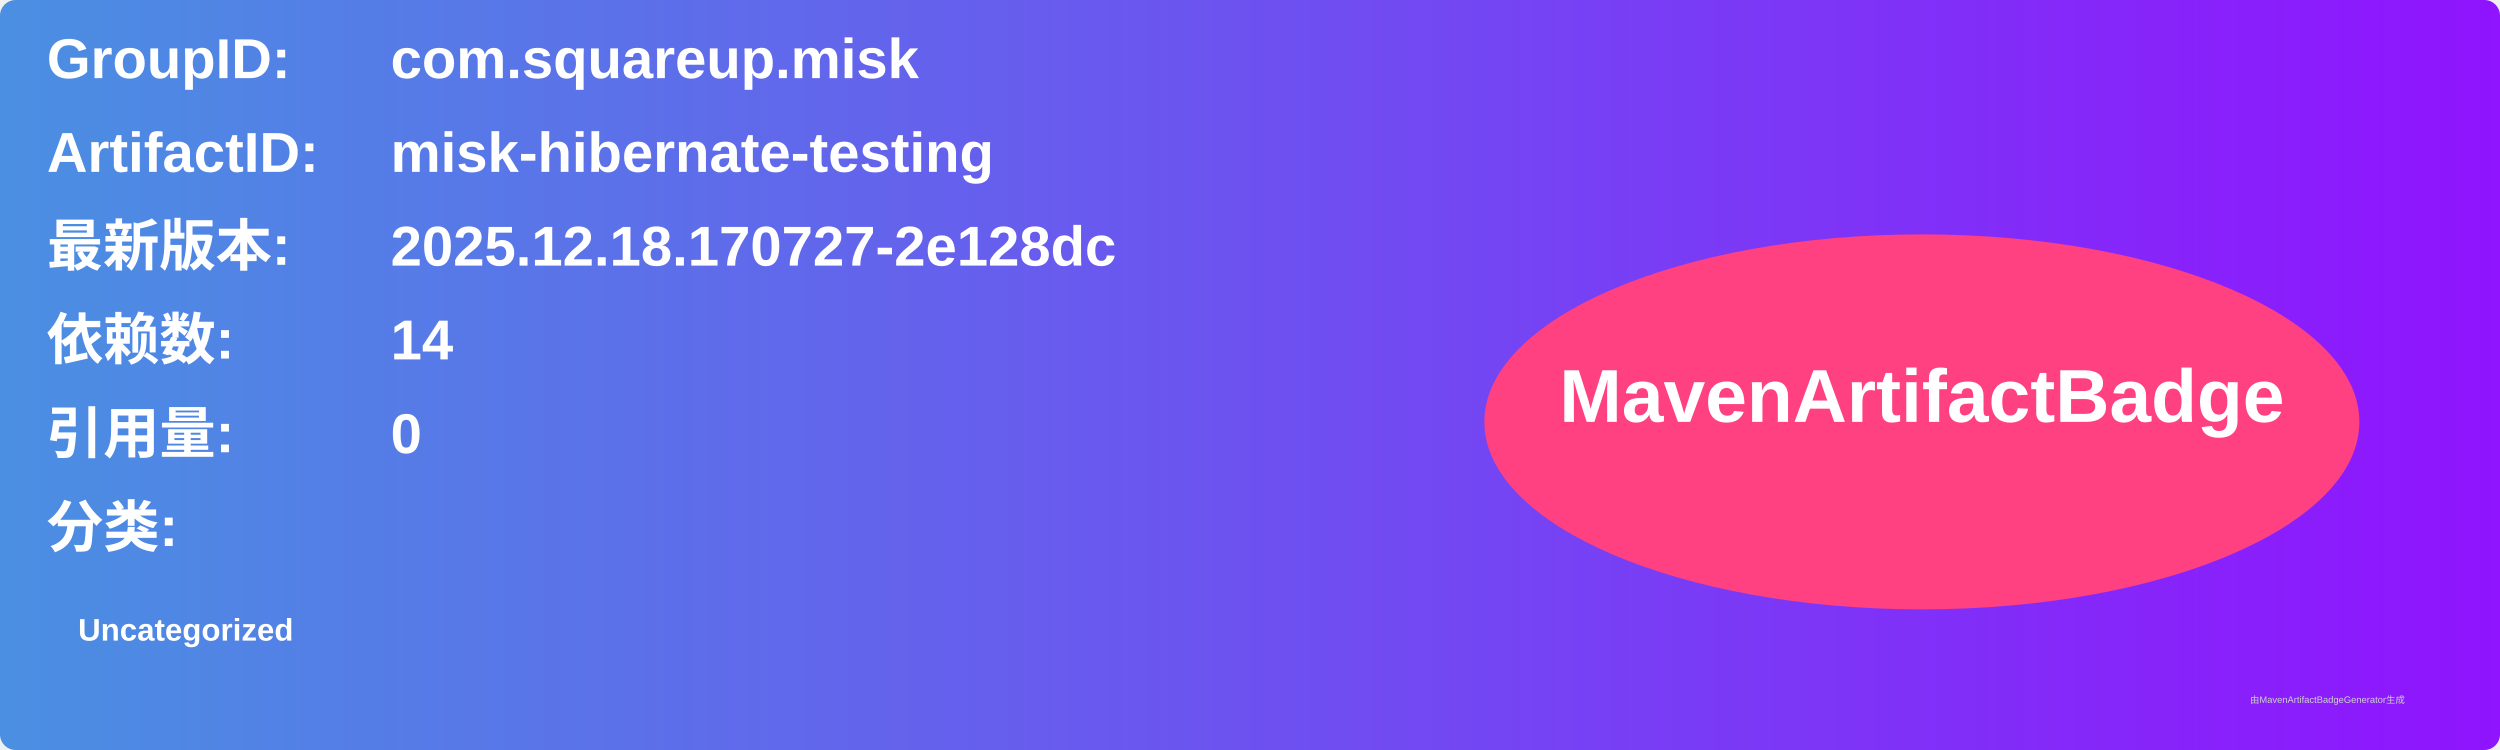
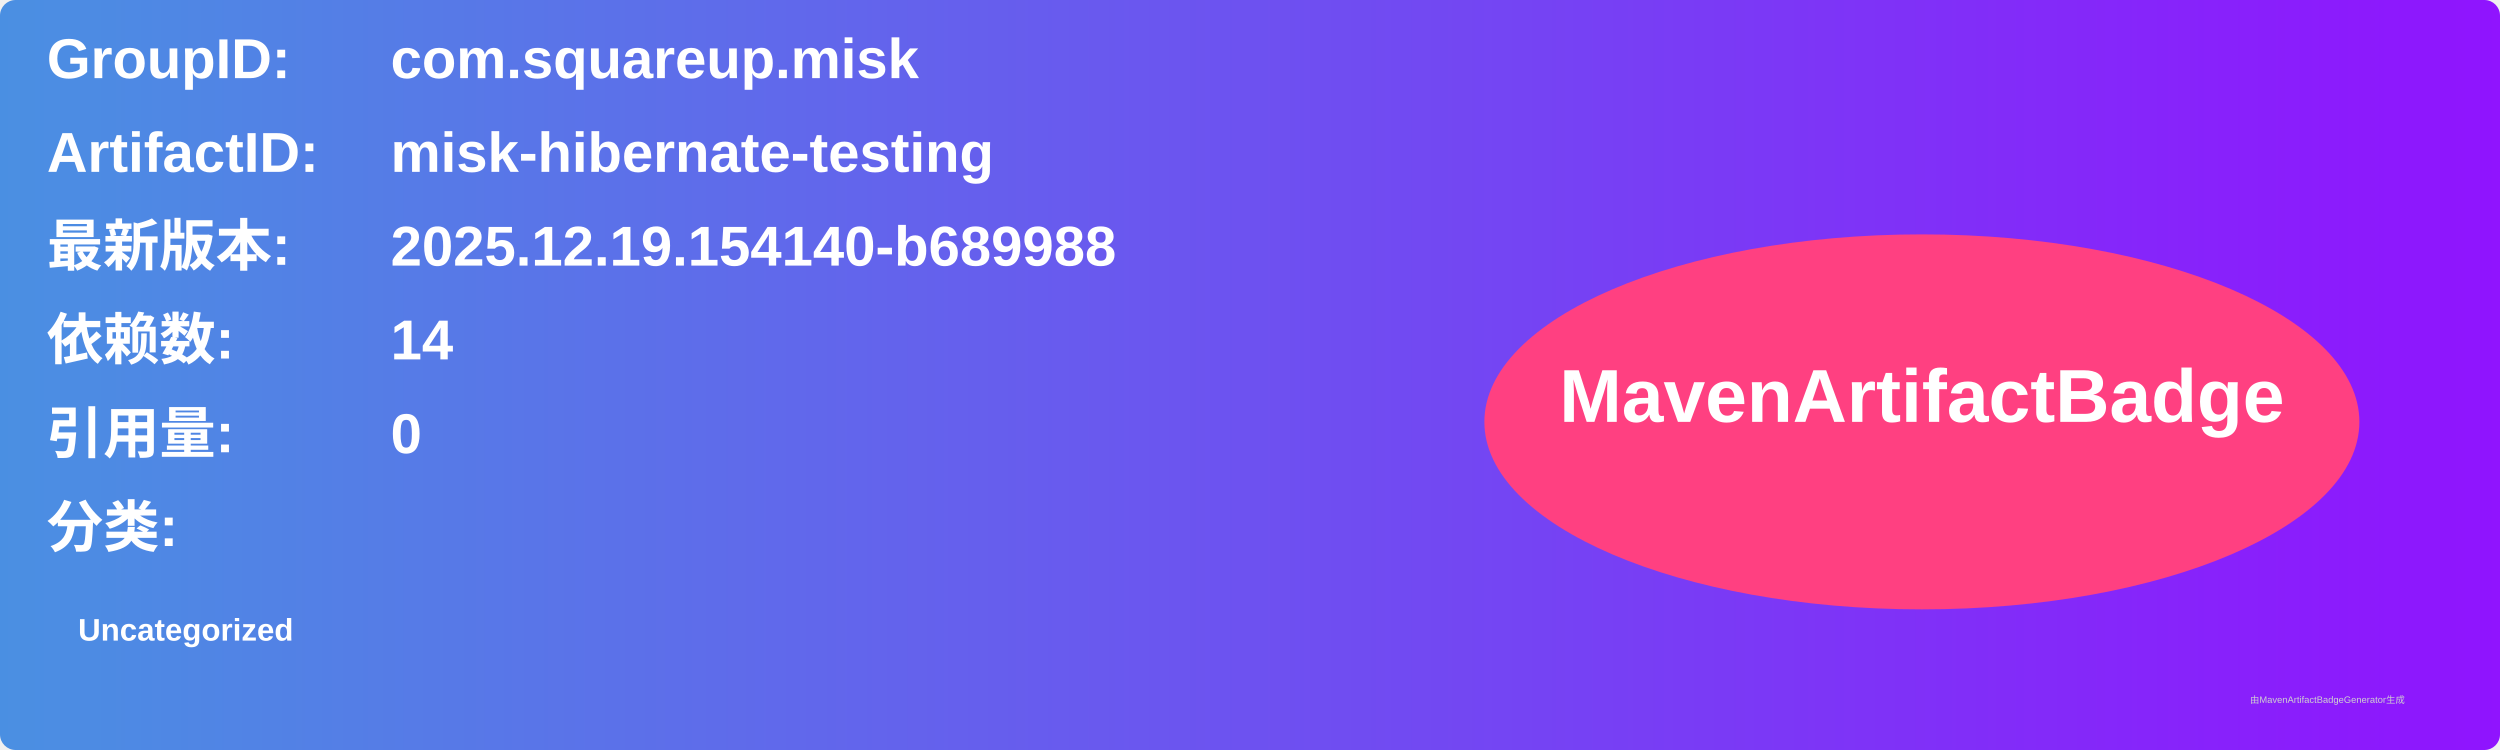
<svg xmlns="http://www.w3.org/2000/svg" width="800" height="240" viewBox="0 0 800 240">
  <linearGradient id="grad" x1="0%" y1="0%" x2="100%" y2="0%">
    <stop offset="0%" stop-color="#4a90e2" />
    <stop offset="100%" stop-color="#9013fe" />
  </linearGradient>
  <rect width="100%" height="100%" rx="5" ry="5" fill="url(#grad)" />
  <g transform="translate(15, 15)">
    <text x="0" y="10" font-family="Arial" font-size="18" fill="white" font-weight="bold" width="260">GroupID:</text>
    <text x="110" y="10" font-family="Arial" font-size="18" fill="white" font-weight="bold" width="460">com.squareup.misk</text>
    <text x="0" y="40" font-family="Arial" font-size="18" fill="white" font-weight="bold" width="260">ArtifactID:</text>
    <text x="110" y="40" font-family="Arial" font-size="18" fill="white" font-weight="bold" width="460">misk-hibernate-testing</text>
    <text x="0" y="70" font-family="Arial" font-size="18" fill="white" font-weight="bold">最新版本:</text>
    <text x="110" y="70" font-family="Arial" font-size="18" fill="white" font-weight="bold">
-       <tspan font-weight="bold">2025.12.18.170727-2e128dc</tspan>
+       <tspan font-weight="bold">2025.12.19.154140-b689988</tspan>
    </text>
    <text x="0" y="100" font-family="Arial" font-size="18" fill="white" font-weight="bold">依赖数: </text>
    <text x="110" y="100" font-family="Arial" font-size="18" fill="white">
      <tspan font-weight="bold">14</tspan>
    </text>
    <text x="0" y="130" font-family="Arial" font-size="18" fill="white" font-weight="bold">引用量: </text>
    <text x="110" y="130" font-family="Arial" font-size="18" fill="white">
      <tspan font-weight="bold">0</tspan>
    </text>
    <text x="0" y="160" font-family="Arial" font-size="18" fill="white" font-weight="bold">分类:</text>
    <text x="10" y="190" font-family="Arial" font-size="10" fill="white">
      <tspan font-weight="bold">Uncategorized</tspan>
    </text>
    <ellipse cx="600" cy="120" rx="140" ry="60" fill="#ff4081" />
    <text x="600" y="120" text-anchor="middle" font-family="Arial" font-size="24" fill="white" font-weight="bold">MavenArtifactBadge</text>
  </g>
  <text x="720" y="225" font-family="Arial" font-size="3" fill="#d0d0d0">由MavenArtifactBadgeGenerator生成</text>
</svg>
